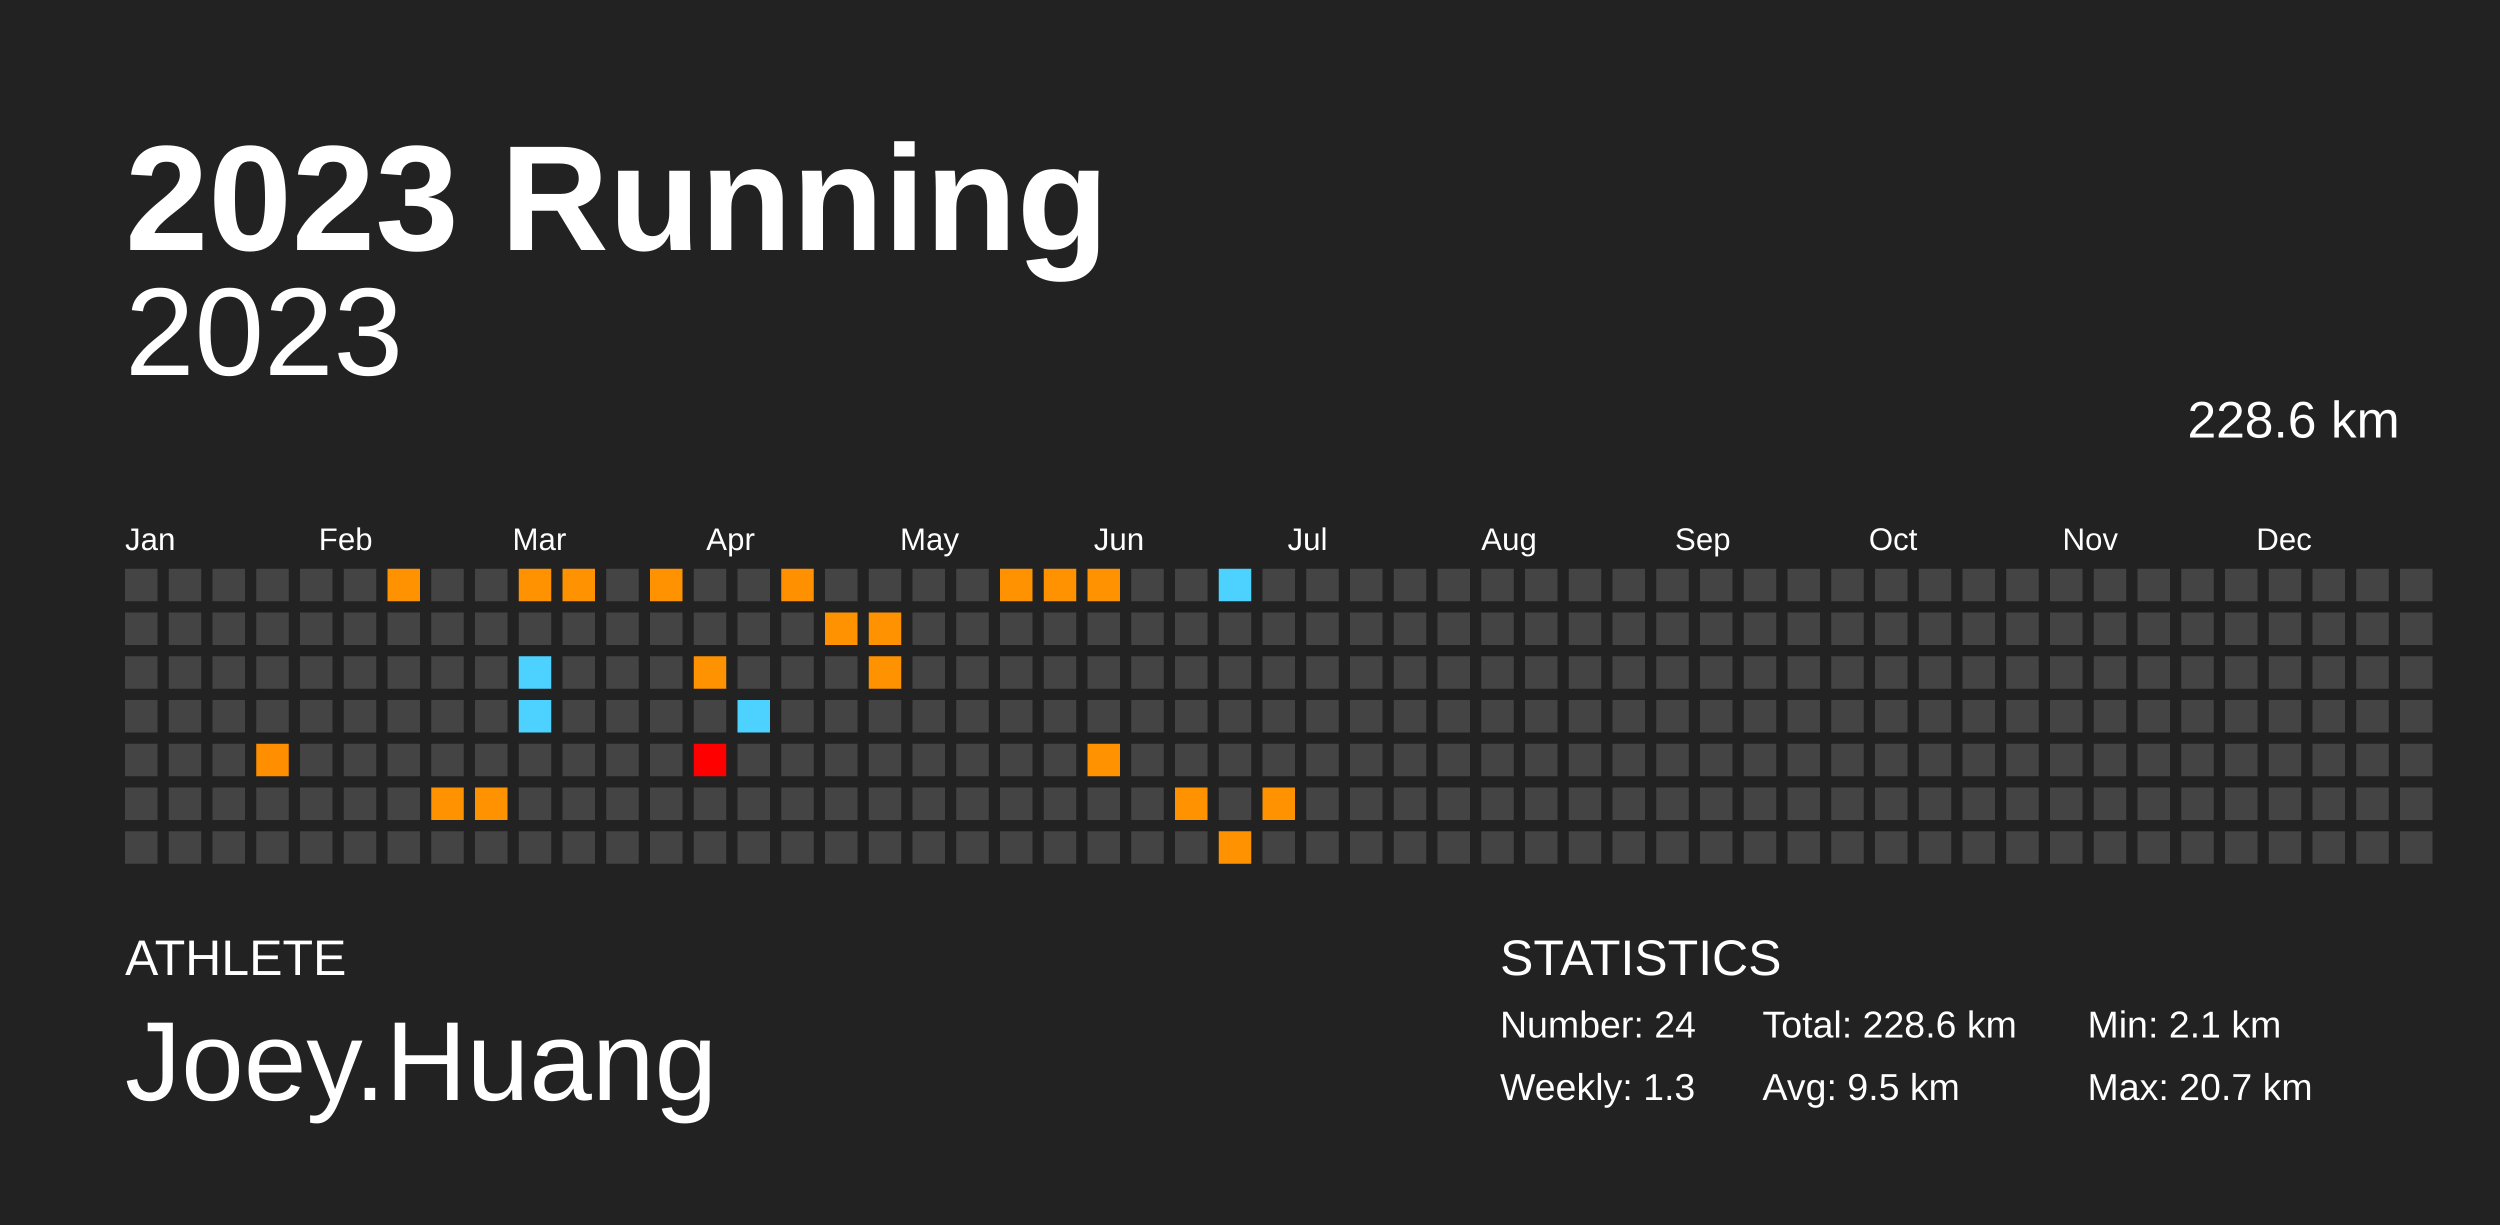
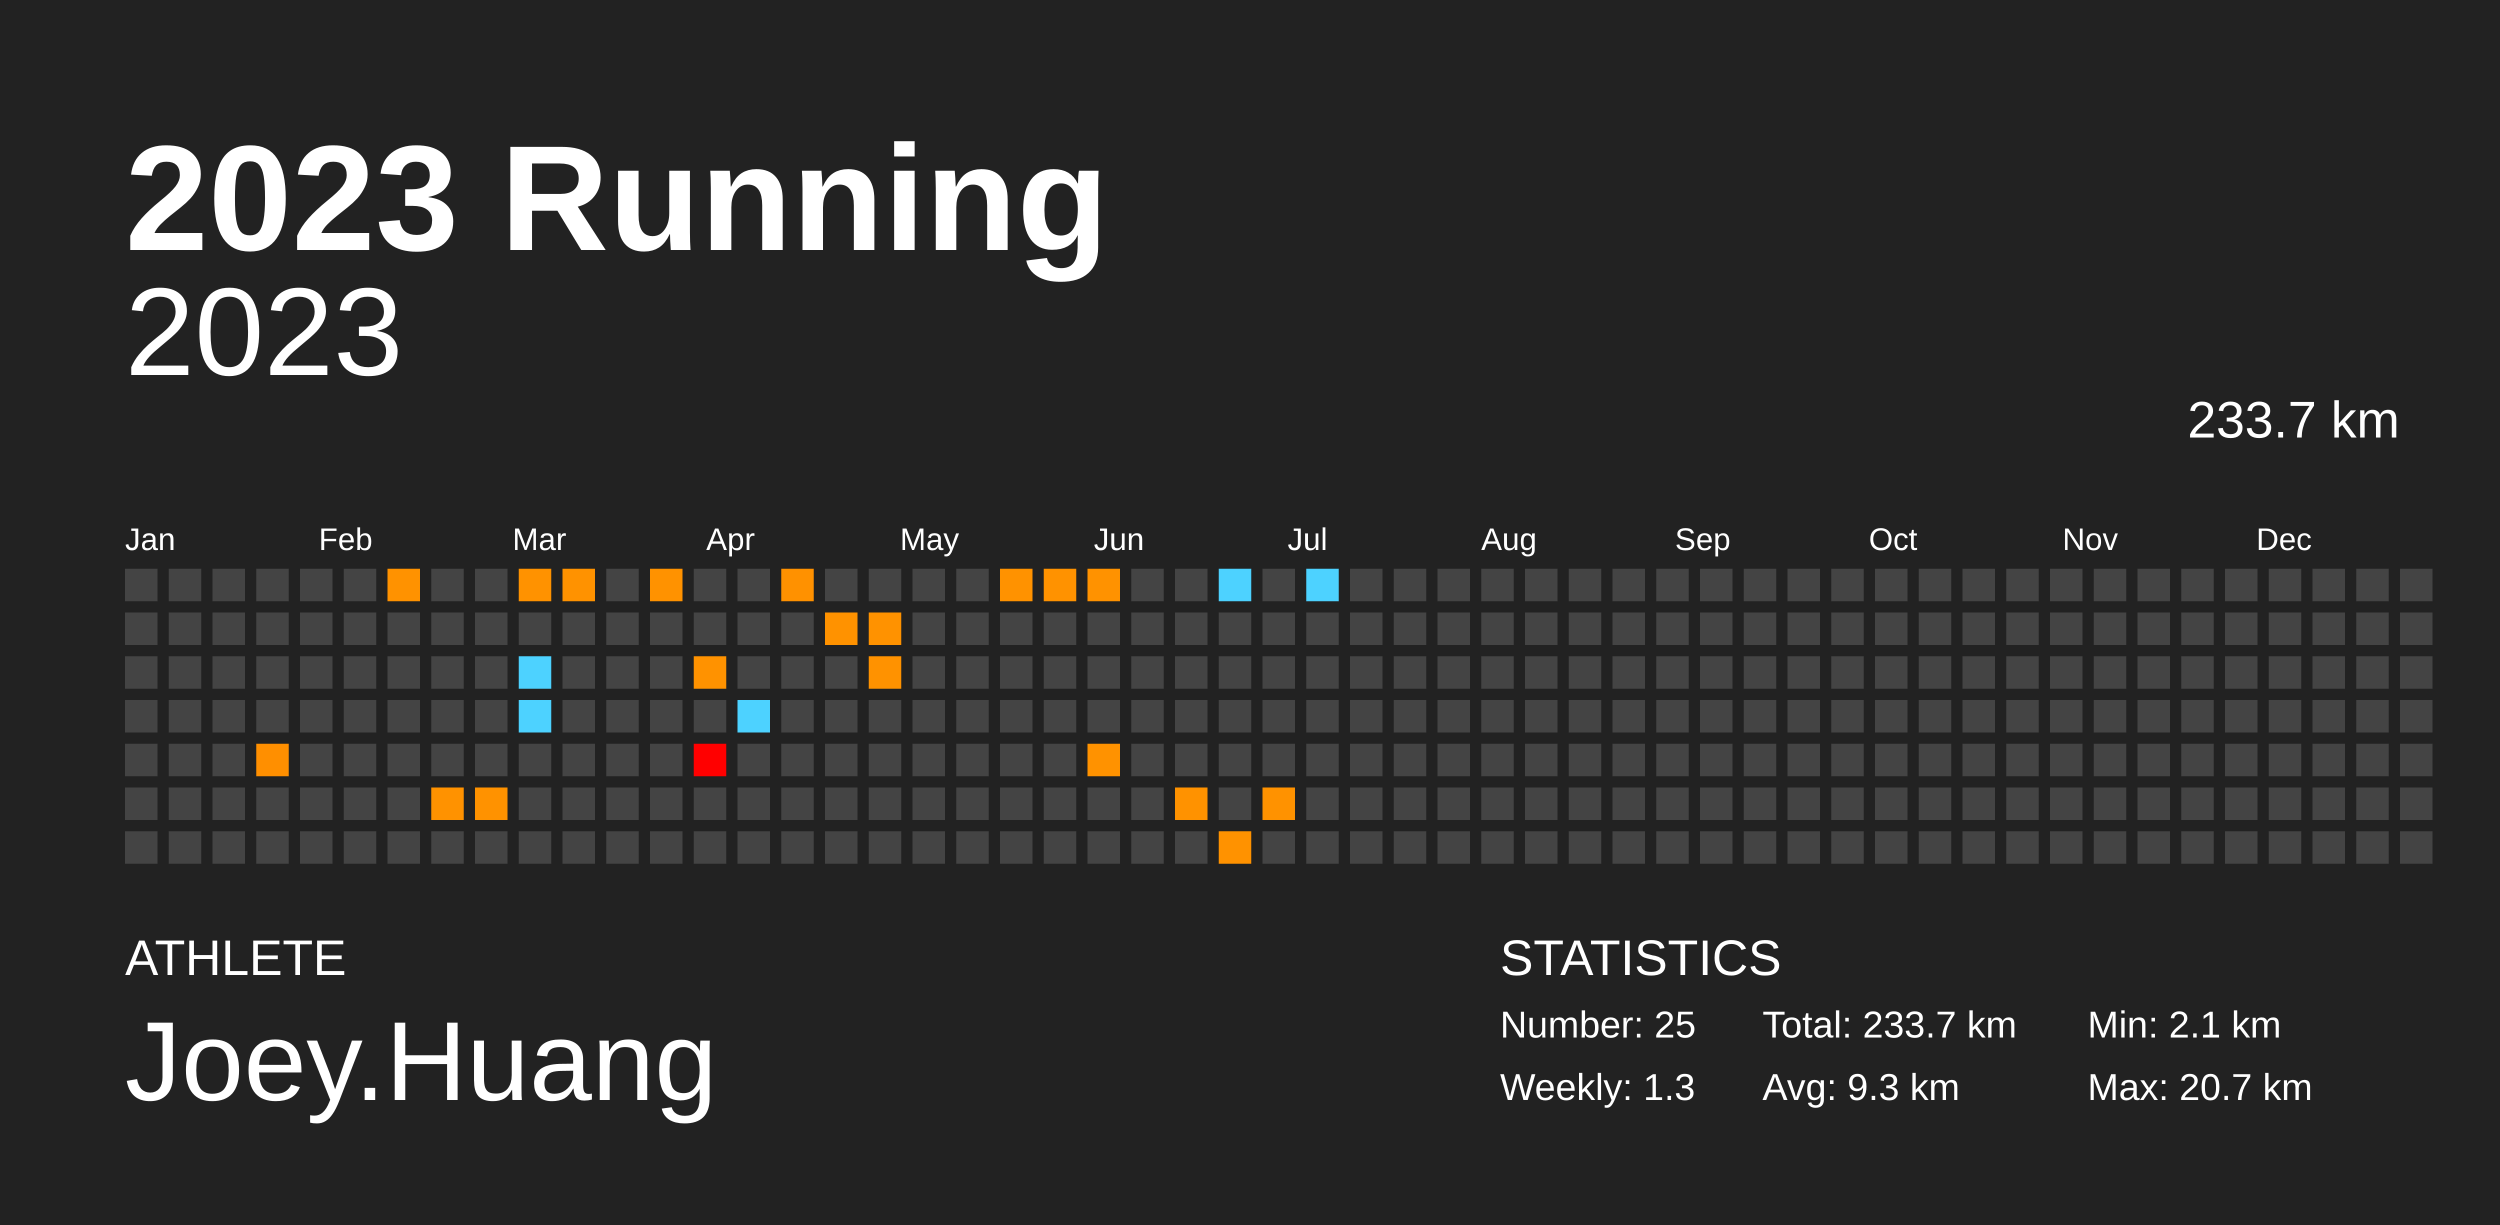
<svg xmlns="http://www.w3.org/2000/svg" baseProfile="full" height="98mm" version="1.1" viewBox="0,0,200,98" width="200mm">
  <defs />
  <rect fill="#222222" height="98" width="200" x="0" y="0" />
  <text fill="#FFFFFF" style="font-size:12px; font-family:Arial; font-weight:bold;" x="10" y="20">2023 Running</text>
  <text fill="#FFFFFF" style="font-size:4px; font-family:Arial" x="10" y="78">ATHLETE</text>
  <text fill="#FFFFFF" style="font-size:9px; font-family:Arial" x="10" y="88">Joey.Huang</text>
  <text fill="#FFFFFF" style="font-size:4px; font-family:Arial" x="120" y="78">STATISTICS</text>
-   <text fill="#FFFFFF" style="font-size:3px; font-family:Arial" x="120" y="83">Number: 24</text>
+   <text fill="#FFFFFF" style="font-size:3px; font-family:Arial" x="120" y="83">Number: 25</text>
  <text fill="#FFFFFF" style="font-size:3px; font-family:Arial" x="120" y="88">Weekly: 1.3</text>
-   <text fill="#FFFFFF" style="font-size:3px; font-family:Arial" x="141" y="83">Total: 228.6 km</text>
-   <text fill="#FFFFFF" style="font-size:3px; font-family:Arial" x="141" y="88">Avg: 9.5 km</text>
+   <text fill="#FFFFFF" style="font-size:3px; font-family:Arial" x="141" y="83">Total: 233.7 km</text>
+   <text fill="#FFFFFF" style="font-size:3px; font-family:Arial" x="141" y="88">Avg: 9.3 km</text>
  <text fill="#FFFFFF" style="font-size:3px; font-family:Arial" x="167" y="83">Min: 2.1 km</text>
  <text fill="#FFFFFF" style="font-size:3px; font-family:Arial" x="167" y="88">Max: 20.7 km</text>
  <text alignment-baseline="hanging" fill="#FFFFFF" style="font-size:10.0px; font-family:Arial;" x="10" y="30">2023</text>
-   <text alignment-baseline="hanging" fill="#FFFFFF" style="font-size:4.125px; font-family:Arial;" x="175" y="35">228.6 km</text>
+   <text alignment-baseline="hanging" fill="#FFFFFF" style="font-size:4.125px; font-family:Arial;" x="175" y="35">233.7 km</text>
  <text fill="#FFFFFF" style="font-size:2.5px; font-family:Arial" x="10.0" y="44">Jan</text>
  <text fill="#FFFFFF" style="font-size:2.5px; font-family:Arial" x="25.5" y="44">Feb</text>
  <text fill="#FFFFFF" style="font-size:2.5px; font-family:Arial" x="41.0" y="44">Mar</text>
  <text fill="#FFFFFF" style="font-size:2.5px; font-family:Arial" x="56.5" y="44">Apr</text>
  <text fill="#FFFFFF" style="font-size:2.5px; font-family:Arial" x="72.0" y="44">May</text>
  <text fill="#FFFFFF" style="font-size:2.5px; font-family:Arial" x="87.5" y="44">Jun</text>
  <text fill="#FFFFFF" style="font-size:2.5px; font-family:Arial" x="103.0" y="44">Jul</text>
  <text fill="#FFFFFF" style="font-size:2.5px; font-family:Arial" x="118.5" y="44">Aug</text>
  <text fill="#FFFFFF" style="font-size:2.5px; font-family:Arial" x="134.0" y="44">Sep</text>
  <text fill="#FFFFFF" style="font-size:2.5px; font-family:Arial" x="149.5" y="44">Oct</text>
  <text fill="#FFFFFF" style="font-size:2.5px; font-family:Arial" x="165.0" y="44">Nov</text>
  <text fill="#FFFFFF" style="font-size:2.5px; font-family:Arial" x="180.5" y="44">Dec</text>
  <rect fill="#444444" height="2.6" width="2.6" x="10.0" y="45.5" />
  <rect fill="#444444" height="2.6" width="2.6" x="10.0" y="49.0" />
  <rect fill="#444444" height="2.6" width="2.6" x="10.0" y="52.5" />
  <rect fill="#444444" height="2.6" width="2.6" x="10.0" y="56.0" />
  <rect fill="#444444" height="2.6" width="2.6" x="10.0" y="59.5" />
  <rect fill="#444444" height="2.6" width="2.6" x="10.0" y="63.0" />
  <rect fill="#444444" height="2.6" width="2.6" x="10.0" y="66.5" />
  <rect fill="#444444" height="2.6" width="2.6" x="13.5" y="45.5" />
  <rect fill="#444444" height="2.6" width="2.6" x="13.5" y="49.0" />
  <rect fill="#444444" height="2.6" width="2.6" x="13.5" y="52.5" />
  <rect fill="#444444" height="2.6" width="2.6" x="13.5" y="56.0" />
  <rect fill="#444444" height="2.6" width="2.6" x="13.5" y="59.5" />
  <rect fill="#444444" height="2.6" width="2.6" x="13.5" y="63.0" />
  <rect fill="#444444" height="2.6" width="2.6" x="13.5" y="66.5" />
  <rect fill="#444444" height="2.6" width="2.6" x="17.0" y="45.5" />
  <rect fill="#444444" height="2.6" width="2.6" x="17.0" y="49.0" />
  <rect fill="#444444" height="2.6" width="2.6" x="17.0" y="52.5" />
  <rect fill="#444444" height="2.6" width="2.6" x="17.0" y="56.0" />
  <rect fill="#444444" height="2.6" width="2.6" x="17.0" y="59.5" />
  <rect fill="#444444" height="2.6" width="2.6" x="17.0" y="63.0" />
  <rect fill="#444444" height="2.6" width="2.6" x="17.0" y="66.5" />
  <rect fill="#444444" height="2.6" width="2.6" x="20.5" y="45.5" />
  <rect fill="#444444" height="2.6" width="2.6" x="20.5" y="49.0" />
  <rect fill="#444444" height="2.6" width="2.6" x="20.5" y="52.5" />
  <rect fill="#444444" height="2.6" width="2.6" x="20.5" y="56.0" />
  <rect fill="#ff8f00" height="2.6" width="2.6" x="20.5" y="59.5" />
  <rect fill="#444444" height="2.6" width="2.6" x="20.5" y="63.0" />
  <rect fill="#444444" height="2.6" width="2.6" x="20.5" y="66.5" />
  <rect fill="#444444" height="2.6" width="2.6" x="24.0" y="45.5" />
  <rect fill="#444444" height="2.6" width="2.6" x="24.0" y="49.0" />
  <rect fill="#444444" height="2.6" width="2.6" x="24.0" y="52.5" />
  <rect fill="#444444" height="2.6" width="2.6" x="24.0" y="56.0" />
  <rect fill="#444444" height="2.6" width="2.6" x="24.0" y="59.5" />
  <rect fill="#444444" height="2.6" width="2.6" x="24.0" y="63.0" />
  <rect fill="#444444" height="2.6" width="2.6" x="24.0" y="66.5" />
  <rect fill="#444444" height="2.6" width="2.6" x="27.5" y="45.5" />
  <rect fill="#444444" height="2.6" width="2.6" x="27.5" y="49.0" />
  <rect fill="#444444" height="2.6" width="2.6" x="27.5" y="52.5" />
  <rect fill="#444444" height="2.6" width="2.6" x="27.5" y="56.0" />
  <rect fill="#444444" height="2.6" width="2.6" x="27.5" y="59.5" />
  <rect fill="#444444" height="2.6" width="2.6" x="27.5" y="63.0" />
  <rect fill="#444444" height="2.6" width="2.6" x="27.5" y="66.5" />
  <rect fill="#ff9200" height="2.6" width="2.6" x="31.0" y="45.5" />
  <rect fill="#444444" height="2.6" width="2.6" x="31.0" y="49.0" />
  <rect fill="#444444" height="2.6" width="2.6" x="31.0" y="52.5" />
  <rect fill="#444444" height="2.6" width="2.6" x="31.0" y="56.0" />
  <rect fill="#444444" height="2.6" width="2.6" x="31.0" y="59.5" />
  <rect fill="#444444" height="2.6" width="2.6" x="31.0" y="63.0" />
  <rect fill="#444444" height="2.6" width="2.6" x="31.0" y="66.5" />
  <rect fill="#444444" height="2.6" width="2.6" x="34.5" y="45.5" />
  <rect fill="#444444" height="2.6" width="2.6" x="34.5" y="49.0" />
  <rect fill="#444444" height="2.6" width="2.6" x="34.5" y="52.5" />
  <rect fill="#444444" height="2.6" width="2.6" x="34.5" y="56.0" />
  <rect fill="#444444" height="2.6" width="2.6" x="34.5" y="59.5" />
  <rect fill="#ff9200" height="2.6" width="2.6" x="34.5" y="63.0" />
  <rect fill="#444444" height="2.6" width="2.6" x="34.5" y="66.5" />
  <rect fill="#444444" height="2.6" width="2.6" x="38.0" y="45.5" />
  <rect fill="#444444" height="2.6" width="2.6" x="38.0" y="49.0" />
  <rect fill="#444444" height="2.6" width="2.6" x="38.0" y="52.5" />
  <rect fill="#444444" height="2.6" width="2.6" x="38.0" y="56.0" />
  <rect fill="#444444" height="2.6" width="2.6" x="38.0" y="59.5" />
  <rect fill="#ff9200" height="2.6" width="2.6" x="38.0" y="63.0" />
  <rect fill="#444444" height="2.6" width="2.6" x="38.0" y="66.5" />
  <rect fill="#ff9200" height="2.6" width="2.6" x="41.5" y="45.5" />
  <rect fill="#444444" height="2.6" width="2.6" x="41.5" y="49.0" />
  <rect fill="#4dd2ff" height="2.6" width="2.6" x="41.5" y="52.5" />
  <rect fill="#4dd2ff" height="2.6" width="2.6" x="41.5" y="56.0" />
  <rect fill="#444444" height="2.6" width="2.6" x="41.5" y="59.5" />
  <rect fill="#444444" height="2.6" width="2.6" x="41.5" y="63.0" />
  <rect fill="#444444" height="2.6" width="2.6" x="41.5" y="66.5" />
  <rect fill="#ff9200" height="2.6" width="2.6" x="45.0" y="45.5" />
  <rect fill="#444444" height="2.6" width="2.6" x="45.0" y="49.0" />
  <rect fill="#444444" height="2.6" width="2.6" x="45.0" y="52.5" />
  <rect fill="#444444" height="2.6" width="2.6" x="45.0" y="56.0" />
  <rect fill="#444444" height="2.6" width="2.6" x="45.0" y="59.5" />
  <rect fill="#444444" height="2.6" width="2.6" x="45.0" y="63.0" />
  <rect fill="#444444" height="2.6" width="2.6" x="45.0" y="66.5" />
  <rect fill="#444444" height="2.6" width="2.6" x="48.5" y="45.5" />
  <rect fill="#444444" height="2.6" width="2.6" x="48.5" y="49.0" />
  <rect fill="#444444" height="2.6" width="2.6" x="48.5" y="52.5" />
  <rect fill="#444444" height="2.6" width="2.6" x="48.5" y="56.0" />
  <rect fill="#444444" height="2.6" width="2.6" x="48.5" y="59.5" />
  <rect fill="#444444" height="2.6" width="2.6" x="48.5" y="63.0" />
  <rect fill="#444444" height="2.6" width="2.6" x="48.5" y="66.5" />
  <rect fill="#ff9200" height="2.6" width="2.6" x="52.0" y="45.5" />
  <rect fill="#444444" height="2.6" width="2.6" x="52.0" y="49.0" />
  <rect fill="#444444" height="2.6" width="2.6" x="52.0" y="52.5" />
  <rect fill="#444444" height="2.6" width="2.6" x="52.0" y="56.0" />
  <rect fill="#444444" height="2.6" width="2.6" x="52.0" y="59.5" />
  <rect fill="#444444" height="2.6" width="2.6" x="52.0" y="63.0" />
  <rect fill="#444444" height="2.6" width="2.6" x="52.0" y="66.5" />
  <rect fill="#444444" height="2.6" width="2.6" x="55.5" y="45.5" />
  <rect fill="#444444" height="2.6" width="2.6" x="55.5" y="49.0" />
  <rect fill="#ff9200" height="2.6" width="2.6" x="55.5" y="52.5" />
  <rect fill="#444444" height="2.6" width="2.6" x="55.5" y="56.0" />
  <rect fill="red" height="2.6" width="2.6" x="55.5" y="59.5" />
  <rect fill="#444444" height="2.6" width="2.6" x="55.5" y="63.0" />
  <rect fill="#444444" height="2.6" width="2.6" x="55.5" y="66.5" />
  <rect fill="#444444" height="2.6" width="2.6" x="59.0" y="45.5" />
  <rect fill="#444444" height="2.6" width="2.6" x="59.0" y="49.0" />
  <rect fill="#444444" height="2.6" width="2.6" x="59.0" y="52.5" />
  <rect fill="#4dd2ff" height="2.6" width="2.6" x="59.0" y="56.0" />
  <rect fill="#444444" height="2.6" width="2.6" x="59.0" y="59.5" />
  <rect fill="#444444" height="2.6" width="2.6" x="59.0" y="63.0" />
  <rect fill="#444444" height="2.6" width="2.6" x="59.0" y="66.5" />
  <rect fill="#ff9100" height="2.6" width="2.6" x="62.5" y="45.5" />
  <rect fill="#444444" height="2.6" width="2.6" x="62.5" y="49.0" />
  <rect fill="#444444" height="2.6" width="2.6" x="62.5" y="52.5" />
  <rect fill="#444444" height="2.6" width="2.6" x="62.5" y="56.0" />
  <rect fill="#444444" height="2.6" width="2.6" x="62.5" y="59.5" />
  <rect fill="#444444" height="2.6" width="2.6" x="62.5" y="63.0" />
  <rect fill="#444444" height="2.6" width="2.6" x="62.5" y="66.5" />
  <rect fill="#444444" height="2.6" width="2.6" x="66.0" y="45.5" />
  <rect fill="#ff9200" height="2.6" width="2.6" x="66.0" y="49.0" />
  <rect fill="#444444" height="2.6" width="2.6" x="66.0" y="52.5" />
  <rect fill="#444444" height="2.6" width="2.6" x="66.0" y="56.0" />
  <rect fill="#444444" height="2.6" width="2.6" x="66.0" y="59.5" />
  <rect fill="#444444" height="2.6" width="2.6" x="66.0" y="63.0" />
  <rect fill="#444444" height="2.6" width="2.6" x="66.0" y="66.5" />
  <rect fill="#444444" height="2.6" width="2.6" x="69.5" y="45.5" />
  <rect fill="#ff9200" height="2.6" width="2.6" x="69.5" y="49.0" />
  <rect fill="#ff9200" height="2.6" width="2.6" x="69.5" y="52.5" />
  <rect fill="#444444" height="2.6" width="2.6" x="69.5" y="56.0" />
  <rect fill="#444444" height="2.6" width="2.6" x="69.5" y="59.5" />
  <rect fill="#444444" height="2.6" width="2.6" x="69.5" y="63.0" />
  <rect fill="#444444" height="2.6" width="2.6" x="69.5" y="66.5" />
  <rect fill="#444444" height="2.6" width="2.6" x="73.0" y="45.5" />
  <rect fill="#444444" height="2.6" width="2.6" x="73.0" y="49.0" />
  <rect fill="#444444" height="2.6" width="2.6" x="73.0" y="52.5" />
  <rect fill="#444444" height="2.6" width="2.6" x="73.0" y="56.0" />
  <rect fill="#444444" height="2.6" width="2.6" x="73.0" y="59.5" />
  <rect fill="#444444" height="2.6" width="2.6" x="73.0" y="63.0" />
  <rect fill="#444444" height="2.6" width="2.6" x="73.0" y="66.5" />
  <rect fill="#444444" height="2.6" width="2.6" x="76.5" y="45.5" />
  <rect fill="#444444" height="2.6" width="2.6" x="76.5" y="49.0" />
  <rect fill="#444444" height="2.6" width="2.6" x="76.5" y="52.5" />
  <rect fill="#444444" height="2.6" width="2.6" x="76.5" y="56.0" />
  <rect fill="#444444" height="2.6" width="2.6" x="76.5" y="59.5" />
  <rect fill="#444444" height="2.6" width="2.6" x="76.5" y="63.0" />
  <rect fill="#444444" height="2.6" width="2.6" x="76.5" y="66.5" />
  <rect fill="#ff9200" height="2.6" width="2.6" x="80.0" y="45.5" />
  <rect fill="#444444" height="2.6" width="2.6" x="80.0" y="49.0" />
  <rect fill="#444444" height="2.6" width="2.6" x="80.0" y="52.5" />
  <rect fill="#444444" height="2.6" width="2.6" x="80.0" y="56.0" />
  <rect fill="#444444" height="2.6" width="2.6" x="80.0" y="59.5" />
  <rect fill="#444444" height="2.6" width="2.6" x="80.0" y="63.0" />
  <rect fill="#444444" height="2.6" width="2.6" x="80.0" y="66.5" />
  <rect fill="#ff9200" height="2.6" width="2.6" x="83.5" y="45.5" />
  <rect fill="#444444" height="2.6" width="2.6" x="83.5" y="49.0" />
  <rect fill="#444444" height="2.6" width="2.6" x="83.5" y="52.5" />
  <rect fill="#444444" height="2.6" width="2.6" x="83.5" y="56.0" />
  <rect fill="#444444" height="2.6" width="2.6" x="83.5" y="59.5" />
  <rect fill="#444444" height="2.6" width="2.6" x="83.5" y="63.0" />
  <rect fill="#444444" height="2.6" width="2.6" x="83.5" y="66.5" />
  <rect fill="#ff9200" height="2.6" width="2.6" x="87.0" y="45.5" />
  <rect fill="#444444" height="2.6" width="2.6" x="87.0" y="49.0" />
  <rect fill="#444444" height="2.6" width="2.6" x="87.0" y="52.5" />
  <rect fill="#444444" height="2.6" width="2.6" x="87.0" y="56.0" />
  <rect fill="#ff9200" height="2.6" width="2.6" x="87.0" y="59.5" />
  <rect fill="#444444" height="2.6" width="2.6" x="87.0" y="63.0" />
  <rect fill="#444444" height="2.6" width="2.6" x="87.0" y="66.5" />
  <rect fill="#444444" height="2.6" width="2.6" x="90.5" y="45.5" />
  <rect fill="#444444" height="2.6" width="2.6" x="90.5" y="49.0" />
  <rect fill="#444444" height="2.6" width="2.6" x="90.5" y="52.5" />
  <rect fill="#444444" height="2.6" width="2.6" x="90.5" y="56.0" />
  <rect fill="#444444" height="2.6" width="2.6" x="90.5" y="59.5" />
  <rect fill="#444444" height="2.6" width="2.6" x="90.5" y="63.0" />
  <rect fill="#444444" height="2.6" width="2.6" x="90.5" y="66.5" />
  <rect fill="#444444" height="2.6" width="2.6" x="94.0" y="45.5" />
  <rect fill="#444444" height="2.6" width="2.6" x="94.0" y="49.0" />
  <rect fill="#444444" height="2.6" width="2.6" x="94.0" y="52.5" />
  <rect fill="#444444" height="2.6" width="2.6" x="94.0" y="56.0" />
  <rect fill="#444444" height="2.6" width="2.6" x="94.0" y="59.5" />
  <rect fill="#ff9200" height="2.6" width="2.6" x="94.0" y="63.0" />
  <rect fill="#444444" height="2.6" width="2.6" x="94.0" y="66.5" />
  <rect fill="#4dd2ff" height="2.6" width="2.6" x="97.5" y="45.5" />
  <rect fill="#444444" height="2.6" width="2.6" x="97.5" y="49.0" />
  <rect fill="#444444" height="2.6" width="2.6" x="97.5" y="52.5" />
  <rect fill="#444444" height="2.6" width="2.6" x="97.5" y="56.0" />
  <rect fill="#444444" height="2.6" width="2.6" x="97.5" y="59.5" />
  <rect fill="#444444" height="2.6" width="2.6" x="97.5" y="63.0" />
  <rect fill="#ff9200" height="2.6" width="2.6" x="97.5" y="66.5" />
  <rect fill="#444444" height="2.6" width="2.6" x="101.0" y="45.5" />
  <rect fill="#444444" height="2.6" width="2.6" x="101.0" y="49.0" />
  <rect fill="#444444" height="2.6" width="2.6" x="101.0" y="52.5" />
  <rect fill="#444444" height="2.6" width="2.6" x="101.0" y="56.0" />
  <rect fill="#444444" height="2.6" width="2.6" x="101.0" y="59.5" />
  <rect fill="#ff9200" height="2.6" width="2.6" x="101.0" y="63.0" />
  <rect fill="#444444" height="2.6" width="2.6" x="101.0" y="66.5" />
-   <rect fill="#444444" height="2.6" width="2.6" x="104.5" y="45.5" />
+   <rect fill="#4dd2ff" height="2.6" width="2.6" x="104.5" y="45.5" />
  <rect fill="#444444" height="2.6" width="2.6" x="104.5" y="49.0" />
  <rect fill="#444444" height="2.6" width="2.6" x="104.5" y="52.5" />
  <rect fill="#444444" height="2.6" width="2.6" x="104.5" y="56.0" />
  <rect fill="#444444" height="2.6" width="2.6" x="104.5" y="59.5" />
  <rect fill="#444444" height="2.6" width="2.6" x="104.5" y="63.0" />
  <rect fill="#444444" height="2.6" width="2.6" x="104.5" y="66.5" />
  <rect fill="#444444" height="2.6" width="2.6" x="108.0" y="45.5" />
  <rect fill="#444444" height="2.6" width="2.6" x="108.0" y="49.0" />
  <rect fill="#444444" height="2.6" width="2.6" x="108.0" y="52.5" />
  <rect fill="#444444" height="2.6" width="2.6" x="108.0" y="56.0" />
  <rect fill="#444444" height="2.6" width="2.6" x="108.0" y="59.5" />
  <rect fill="#444444" height="2.6" width="2.6" x="108.0" y="63.0" />
  <rect fill="#444444" height="2.6" width="2.6" x="108.0" y="66.5" />
  <rect fill="#444444" height="2.6" width="2.6" x="111.5" y="45.5" />
  <rect fill="#444444" height="2.6" width="2.6" x="111.5" y="49.0" />
  <rect fill="#444444" height="2.6" width="2.6" x="111.5" y="52.5" />
  <rect fill="#444444" height="2.6" width="2.6" x="111.5" y="56.0" />
  <rect fill="#444444" height="2.6" width="2.6" x="111.5" y="59.5" />
  <rect fill="#444444" height="2.6" width="2.6" x="111.5" y="63.0" />
  <rect fill="#444444" height="2.6" width="2.6" x="111.5" y="66.5" />
  <rect fill="#444444" height="2.6" width="2.6" x="115.0" y="45.5" />
  <rect fill="#444444" height="2.6" width="2.6" x="115.0" y="49.0" />
  <rect fill="#444444" height="2.6" width="2.6" x="115.0" y="52.5" />
  <rect fill="#444444" height="2.6" width="2.6" x="115.0" y="56.0" />
  <rect fill="#444444" height="2.6" width="2.6" x="115.0" y="59.5" />
  <rect fill="#444444" height="2.6" width="2.6" x="115.0" y="63.0" />
  <rect fill="#444444" height="2.6" width="2.6" x="115.0" y="66.5" />
  <rect fill="#444444" height="2.6" width="2.6" x="118.5" y="45.5" />
  <rect fill="#444444" height="2.6" width="2.6" x="118.5" y="49.0" />
  <rect fill="#444444" height="2.6" width="2.6" x="118.5" y="52.5" />
  <rect fill="#444444" height="2.6" width="2.6" x="118.5" y="56.0" />
  <rect fill="#444444" height="2.6" width="2.6" x="118.5" y="59.5" />
  <rect fill="#444444" height="2.6" width="2.6" x="118.5" y="63.0" />
  <rect fill="#444444" height="2.6" width="2.6" x="118.5" y="66.5" />
  <rect fill="#444444" height="2.6" width="2.6" x="122.0" y="45.5" />
  <rect fill="#444444" height="2.6" width="2.6" x="122.0" y="49.0" />
  <rect fill="#444444" height="2.6" width="2.6" x="122.0" y="52.5" />
  <rect fill="#444444" height="2.6" width="2.6" x="122.0" y="56.0" />
  <rect fill="#444444" height="2.6" width="2.6" x="122.0" y="59.5" />
  <rect fill="#444444" height="2.6" width="2.6" x="122.0" y="63.0" />
  <rect fill="#444444" height="2.6" width="2.6" x="122.0" y="66.5" />
  <rect fill="#444444" height="2.6" width="2.6" x="125.5" y="45.5" />
  <rect fill="#444444" height="2.6" width="2.6" x="125.5" y="49.0" />
  <rect fill="#444444" height="2.6" width="2.6" x="125.5" y="52.5" />
  <rect fill="#444444" height="2.6" width="2.6" x="125.5" y="56.0" />
  <rect fill="#444444" height="2.6" width="2.6" x="125.5" y="59.5" />
  <rect fill="#444444" height="2.6" width="2.6" x="125.5" y="63.0" />
  <rect fill="#444444" height="2.6" width="2.6" x="125.5" y="66.5" />
  <rect fill="#444444" height="2.6" width="2.6" x="129.0" y="45.5" />
  <rect fill="#444444" height="2.6" width="2.6" x="129.0" y="49.0" />
  <rect fill="#444444" height="2.6" width="2.6" x="129.0" y="52.5" />
  <rect fill="#444444" height="2.6" width="2.6" x="129.0" y="56.0" />
  <rect fill="#444444" height="2.6" width="2.6" x="129.0" y="59.5" />
  <rect fill="#444444" height="2.6" width="2.6" x="129.0" y="63.0" />
  <rect fill="#444444" height="2.6" width="2.6" x="129.0" y="66.5" />
  <rect fill="#444444" height="2.6" width="2.6" x="132.5" y="45.5" />
  <rect fill="#444444" height="2.6" width="2.6" x="132.5" y="49.0" />
  <rect fill="#444444" height="2.6" width="2.6" x="132.5" y="52.5" />
  <rect fill="#444444" height="2.6" width="2.6" x="132.5" y="56.0" />
  <rect fill="#444444" height="2.6" width="2.6" x="132.5" y="59.5" />
  <rect fill="#444444" height="2.6" width="2.6" x="132.5" y="63.0" />
  <rect fill="#444444" height="2.6" width="2.6" x="132.5" y="66.5" />
  <rect fill="#444444" height="2.6" width="2.6" x="136.0" y="45.5" />
  <rect fill="#444444" height="2.6" width="2.6" x="136.0" y="49.0" />
  <rect fill="#444444" height="2.6" width="2.6" x="136.0" y="52.5" />
  <rect fill="#444444" height="2.6" width="2.6" x="136.0" y="56.0" />
  <rect fill="#444444" height="2.6" width="2.6" x="136.0" y="59.5" />
  <rect fill="#444444" height="2.6" width="2.6" x="136.0" y="63.0" />
  <rect fill="#444444" height="2.6" width="2.6" x="136.0" y="66.5" />
  <rect fill="#444444" height="2.6" width="2.6" x="139.5" y="45.5" />
  <rect fill="#444444" height="2.6" width="2.6" x="139.5" y="49.0" />
  <rect fill="#444444" height="2.6" width="2.6" x="139.5" y="52.5" />
  <rect fill="#444444" height="2.6" width="2.6" x="139.5" y="56.0" />
  <rect fill="#444444" height="2.6" width="2.6" x="139.5" y="59.5" />
  <rect fill="#444444" height="2.6" width="2.6" x="139.5" y="63.0" />
  <rect fill="#444444" height="2.6" width="2.6" x="139.5" y="66.5" />
  <rect fill="#444444" height="2.6" width="2.6" x="143.0" y="45.5" />
  <rect fill="#444444" height="2.6" width="2.6" x="143.0" y="49.0" />
  <rect fill="#444444" height="2.6" width="2.6" x="143.0" y="52.5" />
  <rect fill="#444444" height="2.6" width="2.6" x="143.0" y="56.0" />
  <rect fill="#444444" height="2.6" width="2.6" x="143.0" y="59.5" />
  <rect fill="#444444" height="2.6" width="2.6" x="143.0" y="63.0" />
  <rect fill="#444444" height="2.6" width="2.6" x="143.0" y="66.5" />
  <rect fill="#444444" height="2.6" width="2.6" x="146.5" y="45.5" />
  <rect fill="#444444" height="2.6" width="2.6" x="146.5" y="49.0" />
  <rect fill="#444444" height="2.6" width="2.6" x="146.5" y="52.5" />
  <rect fill="#444444" height="2.6" width="2.6" x="146.5" y="56.0" />
  <rect fill="#444444" height="2.6" width="2.6" x="146.5" y="59.5" />
  <rect fill="#444444" height="2.6" width="2.6" x="146.5" y="63.0" />
  <rect fill="#444444" height="2.6" width="2.6" x="146.5" y="66.5" />
  <rect fill="#444444" height="2.6" width="2.6" x="150.0" y="45.5" />
  <rect fill="#444444" height="2.6" width="2.6" x="150.0" y="49.0" />
  <rect fill="#444444" height="2.6" width="2.6" x="150.0" y="52.5" />
  <rect fill="#444444" height="2.6" width="2.6" x="150.0" y="56.0" />
  <rect fill="#444444" height="2.6" width="2.6" x="150.0" y="59.5" />
  <rect fill="#444444" height="2.6" width="2.6" x="150.0" y="63.0" />
  <rect fill="#444444" height="2.6" width="2.6" x="150.0" y="66.5" />
  <rect fill="#444444" height="2.6" width="2.6" x="153.5" y="45.5" />
  <rect fill="#444444" height="2.6" width="2.6" x="153.5" y="49.0" />
  <rect fill="#444444" height="2.6" width="2.6" x="153.5" y="52.5" />
  <rect fill="#444444" height="2.6" width="2.6" x="153.5" y="56.0" />
  <rect fill="#444444" height="2.6" width="2.6" x="153.5" y="59.5" />
  <rect fill="#444444" height="2.6" width="2.6" x="153.5" y="63.0" />
  <rect fill="#444444" height="2.6" width="2.6" x="153.5" y="66.5" />
  <rect fill="#444444" height="2.6" width="2.6" x="157.0" y="45.5" />
  <rect fill="#444444" height="2.6" width="2.6" x="157.0" y="49.0" />
  <rect fill="#444444" height="2.6" width="2.6" x="157.0" y="52.5" />
  <rect fill="#444444" height="2.6" width="2.6" x="157.0" y="56.0" />
  <rect fill="#444444" height="2.6" width="2.6" x="157.0" y="59.5" />
  <rect fill="#444444" height="2.6" width="2.6" x="157.0" y="63.0" />
  <rect fill="#444444" height="2.6" width="2.6" x="157.0" y="66.5" />
  <rect fill="#444444" height="2.6" width="2.6" x="160.5" y="45.5" />
  <rect fill="#444444" height="2.6" width="2.6" x="160.5" y="49.0" />
  <rect fill="#444444" height="2.6" width="2.6" x="160.5" y="52.5" />
  <rect fill="#444444" height="2.6" width="2.6" x="160.5" y="56.0" />
  <rect fill="#444444" height="2.6" width="2.6" x="160.5" y="59.5" />
  <rect fill="#444444" height="2.6" width="2.6" x="160.5" y="63.0" />
  <rect fill="#444444" height="2.6" width="2.6" x="160.5" y="66.5" />
  <rect fill="#444444" height="2.6" width="2.6" x="164.0" y="45.5" />
  <rect fill="#444444" height="2.6" width="2.6" x="164.0" y="49.0" />
  <rect fill="#444444" height="2.6" width="2.6" x="164.0" y="52.5" />
  <rect fill="#444444" height="2.6" width="2.6" x="164.0" y="56.0" />
  <rect fill="#444444" height="2.6" width="2.6" x="164.0" y="59.5" />
  <rect fill="#444444" height="2.6" width="2.6" x="164.0" y="63.0" />
  <rect fill="#444444" height="2.6" width="2.6" x="164.0" y="66.5" />
  <rect fill="#444444" height="2.6" width="2.6" x="167.5" y="45.5" />
  <rect fill="#444444" height="2.6" width="2.6" x="167.5" y="49.0" />
  <rect fill="#444444" height="2.6" width="2.6" x="167.5" y="52.5" />
  <rect fill="#444444" height="2.6" width="2.6" x="167.5" y="56.0" />
  <rect fill="#444444" height="2.6" width="2.6" x="167.5" y="59.5" />
  <rect fill="#444444" height="2.6" width="2.6" x="167.5" y="63.0" />
  <rect fill="#444444" height="2.6" width="2.6" x="167.5" y="66.5" />
  <rect fill="#444444" height="2.6" width="2.6" x="171.0" y="45.5" />
  <rect fill="#444444" height="2.6" width="2.6" x="171.0" y="49.0" />
  <rect fill="#444444" height="2.6" width="2.6" x="171.0" y="52.5" />
  <rect fill="#444444" height="2.6" width="2.6" x="171.0" y="56.0" />
  <rect fill="#444444" height="2.6" width="2.6" x="171.0" y="59.5" />
  <rect fill="#444444" height="2.6" width="2.6" x="171.0" y="63.0" />
  <rect fill="#444444" height="2.6" width="2.6" x="171.0" y="66.5" />
  <rect fill="#444444" height="2.6" width="2.6" x="174.5" y="45.5" />
  <rect fill="#444444" height="2.6" width="2.6" x="174.5" y="49.0" />
  <rect fill="#444444" height="2.6" width="2.6" x="174.5" y="52.5" />
  <rect fill="#444444" height="2.6" width="2.6" x="174.5" y="56.0" />
  <rect fill="#444444" height="2.6" width="2.6" x="174.5" y="59.5" />
  <rect fill="#444444" height="2.6" width="2.6" x="174.5" y="63.0" />
  <rect fill="#444444" height="2.6" width="2.6" x="174.5" y="66.5" />
  <rect fill="#444444" height="2.6" width="2.6" x="178.0" y="45.5" />
  <rect fill="#444444" height="2.6" width="2.6" x="178.0" y="49.0" />
  <rect fill="#444444" height="2.6" width="2.6" x="178.0" y="52.5" />
  <rect fill="#444444" height="2.6" width="2.6" x="178.0" y="56.0" />
  <rect fill="#444444" height="2.6" width="2.6" x="178.0" y="59.5" />
  <rect fill="#444444" height="2.6" width="2.6" x="178.0" y="63.0" />
  <rect fill="#444444" height="2.6" width="2.6" x="178.0" y="66.5" />
  <rect fill="#444444" height="2.6" width="2.6" x="181.5" y="45.5" />
  <rect fill="#444444" height="2.6" width="2.6" x="181.5" y="49.0" />
  <rect fill="#444444" height="2.6" width="2.6" x="181.5" y="52.5" />
  <rect fill="#444444" height="2.6" width="2.6" x="181.5" y="56.0" />
  <rect fill="#444444" height="2.6" width="2.6" x="181.5" y="59.5" />
  <rect fill="#444444" height="2.6" width="2.6" x="181.5" y="63.0" />
  <rect fill="#444444" height="2.6" width="2.6" x="181.5" y="66.5" />
  <rect fill="#444444" height="2.6" width="2.6" x="185.0" y="45.5" />
  <rect fill="#444444" height="2.6" width="2.6" x="185.0" y="49.0" />
  <rect fill="#444444" height="2.6" width="2.6" x="185.0" y="52.5" />
  <rect fill="#444444" height="2.6" width="2.6" x="185.0" y="56.0" />
  <rect fill="#444444" height="2.6" width="2.6" x="185.0" y="59.5" />
  <rect fill="#444444" height="2.6" width="2.6" x="185.0" y="63.0" />
  <rect fill="#444444" height="2.6" width="2.6" x="185.0" y="66.5" />
  <rect fill="#444444" height="2.6" width="2.6" x="188.5" y="45.5" />
  <rect fill="#444444" height="2.6" width="2.6" x="188.5" y="49.0" />
  <rect fill="#444444" height="2.6" width="2.6" x="188.5" y="52.5" />
  <rect fill="#444444" height="2.6" width="2.6" x="188.5" y="56.0" />
  <rect fill="#444444" height="2.6" width="2.6" x="188.5" y="59.5" />
  <rect fill="#444444" height="2.6" width="2.6" x="188.5" y="63.0" />
  <rect fill="#444444" height="2.6" width="2.6" x="188.5" y="66.5" />
  <rect fill="#444444" height="2.6" width="2.6" x="192.0" y="45.5" />
  <rect fill="#444444" height="2.6" width="2.6" x="192.0" y="49.0" />
  <rect fill="#444444" height="2.6" width="2.6" x="192.0" y="52.5" />
  <rect fill="#444444" height="2.6" width="2.6" x="192.0" y="56.0" />
  <rect fill="#444444" height="2.6" width="2.6" x="192.0" y="59.5" />
  <rect fill="#444444" height="2.6" width="2.6" x="192.0" y="63.0" />
  <rect fill="#444444" height="2.6" width="2.6" x="192.0" y="66.5" />
</svg>
